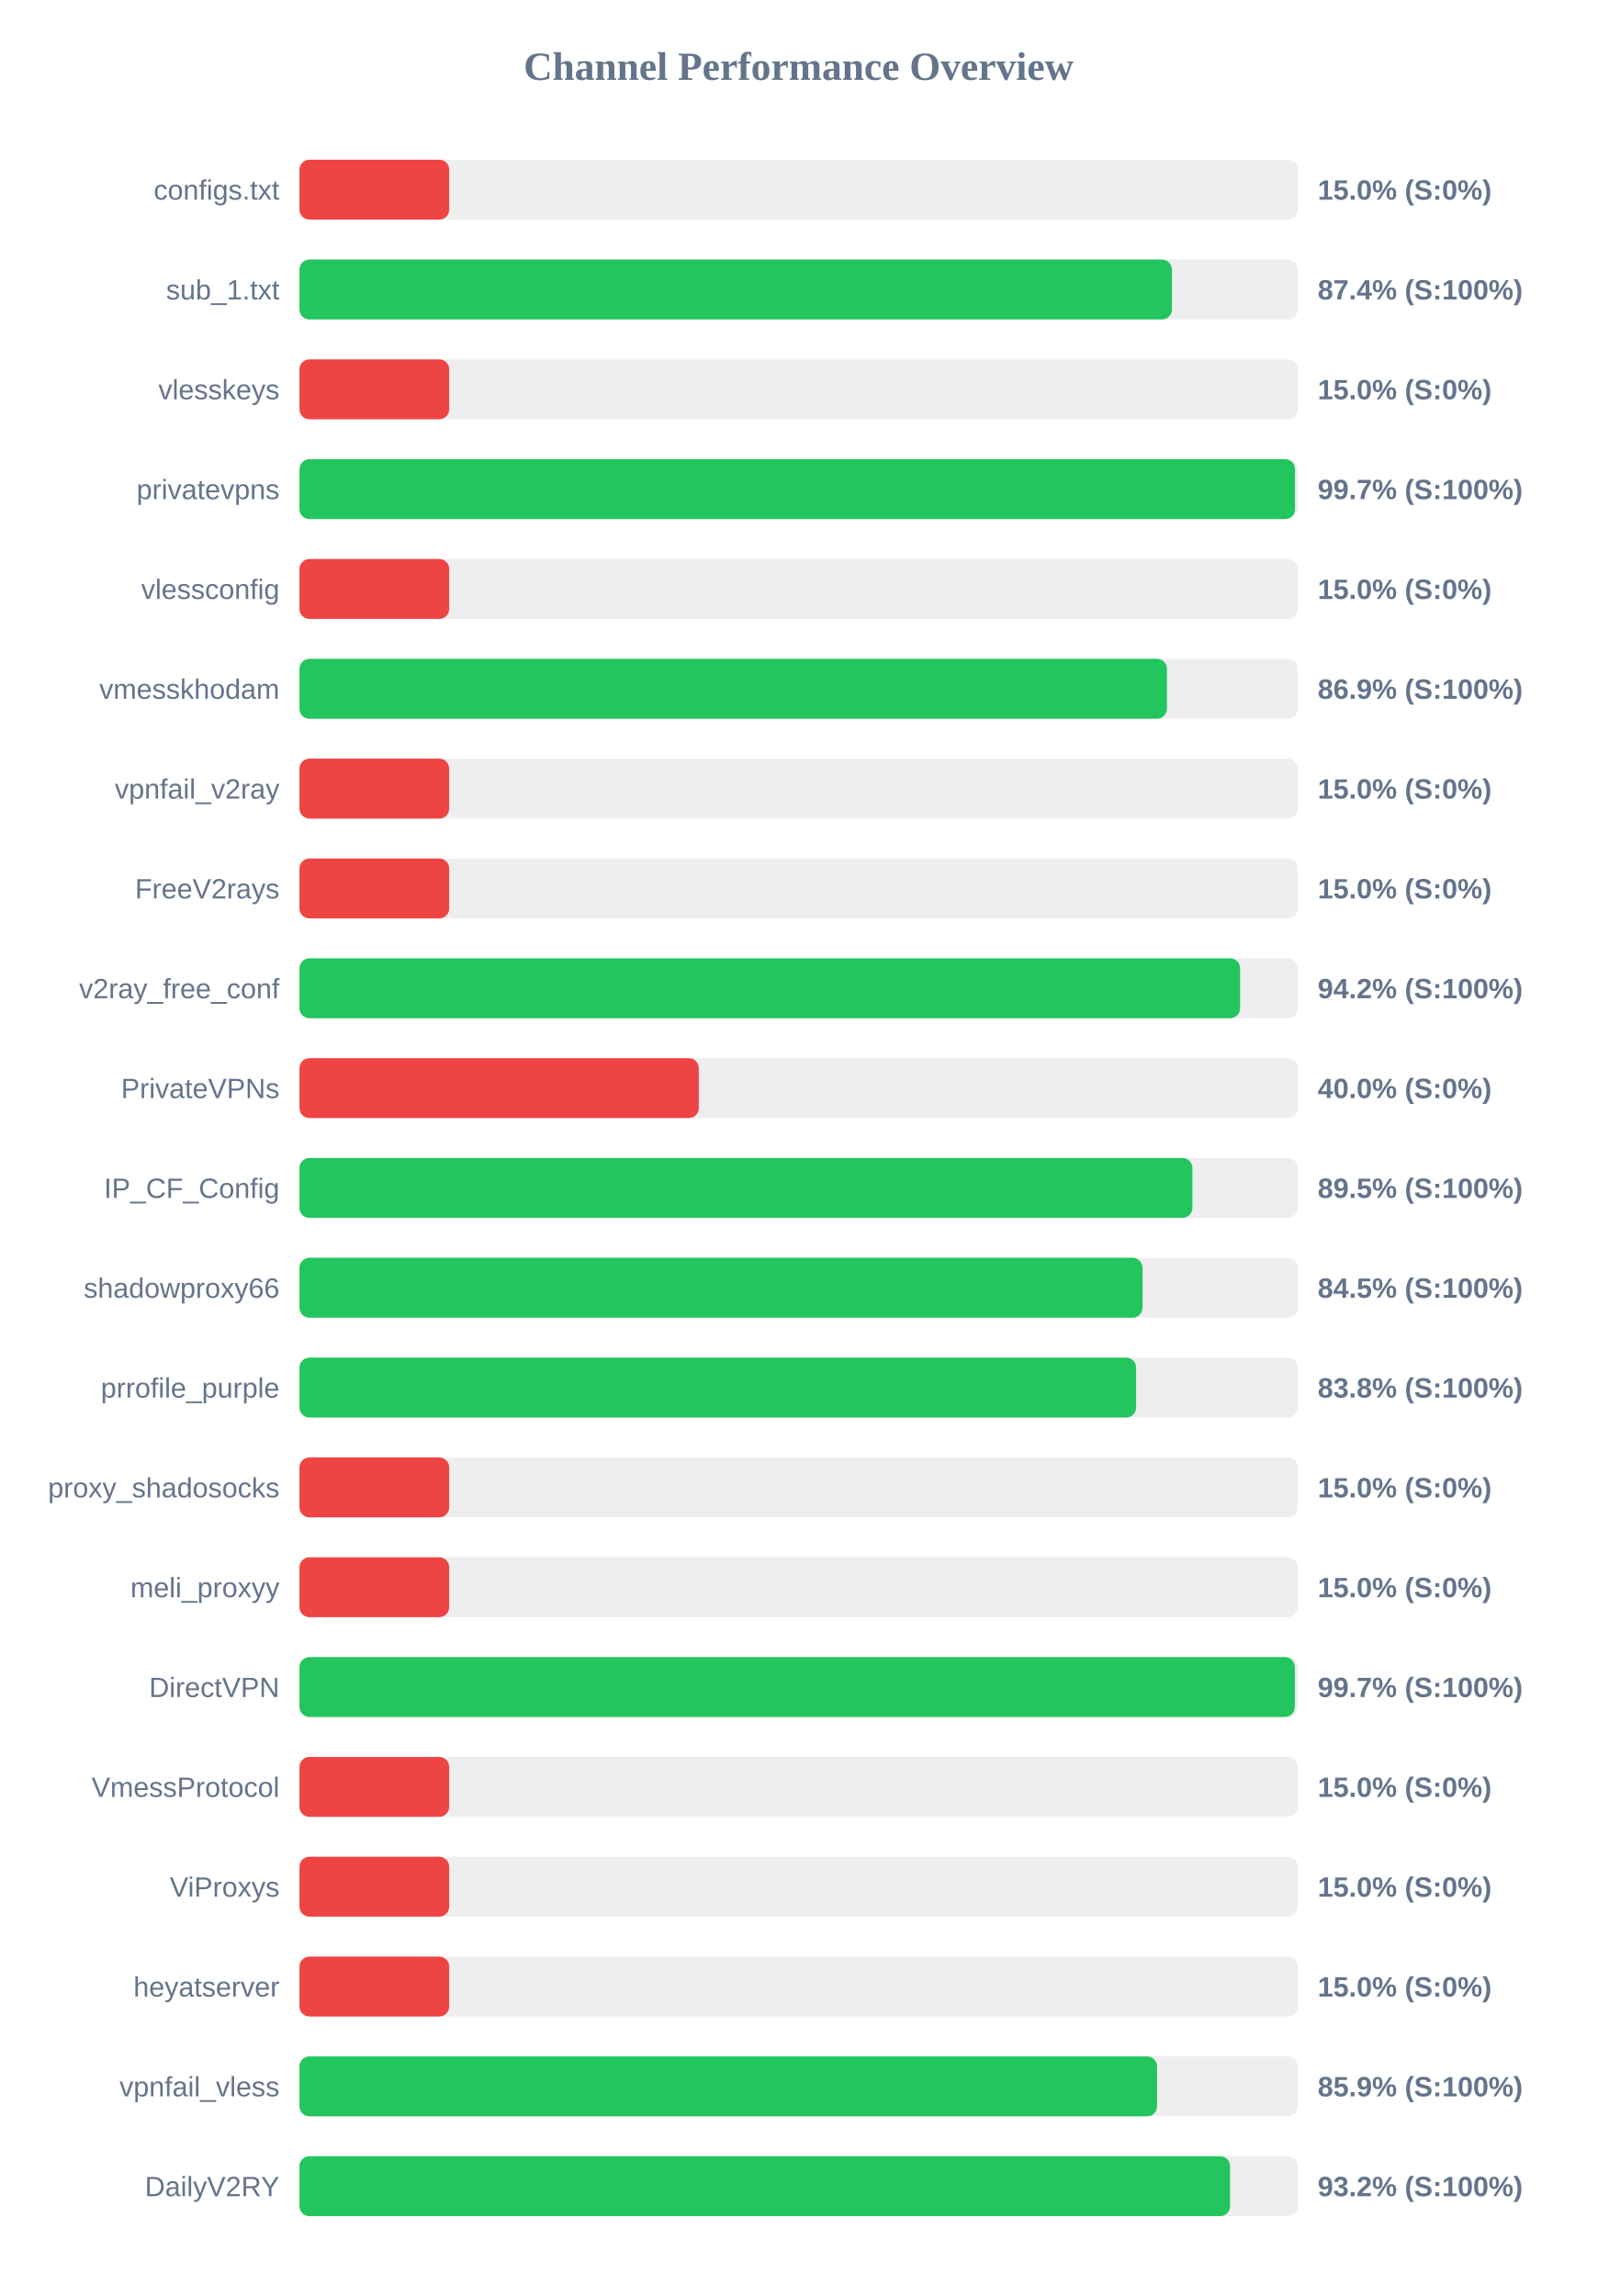
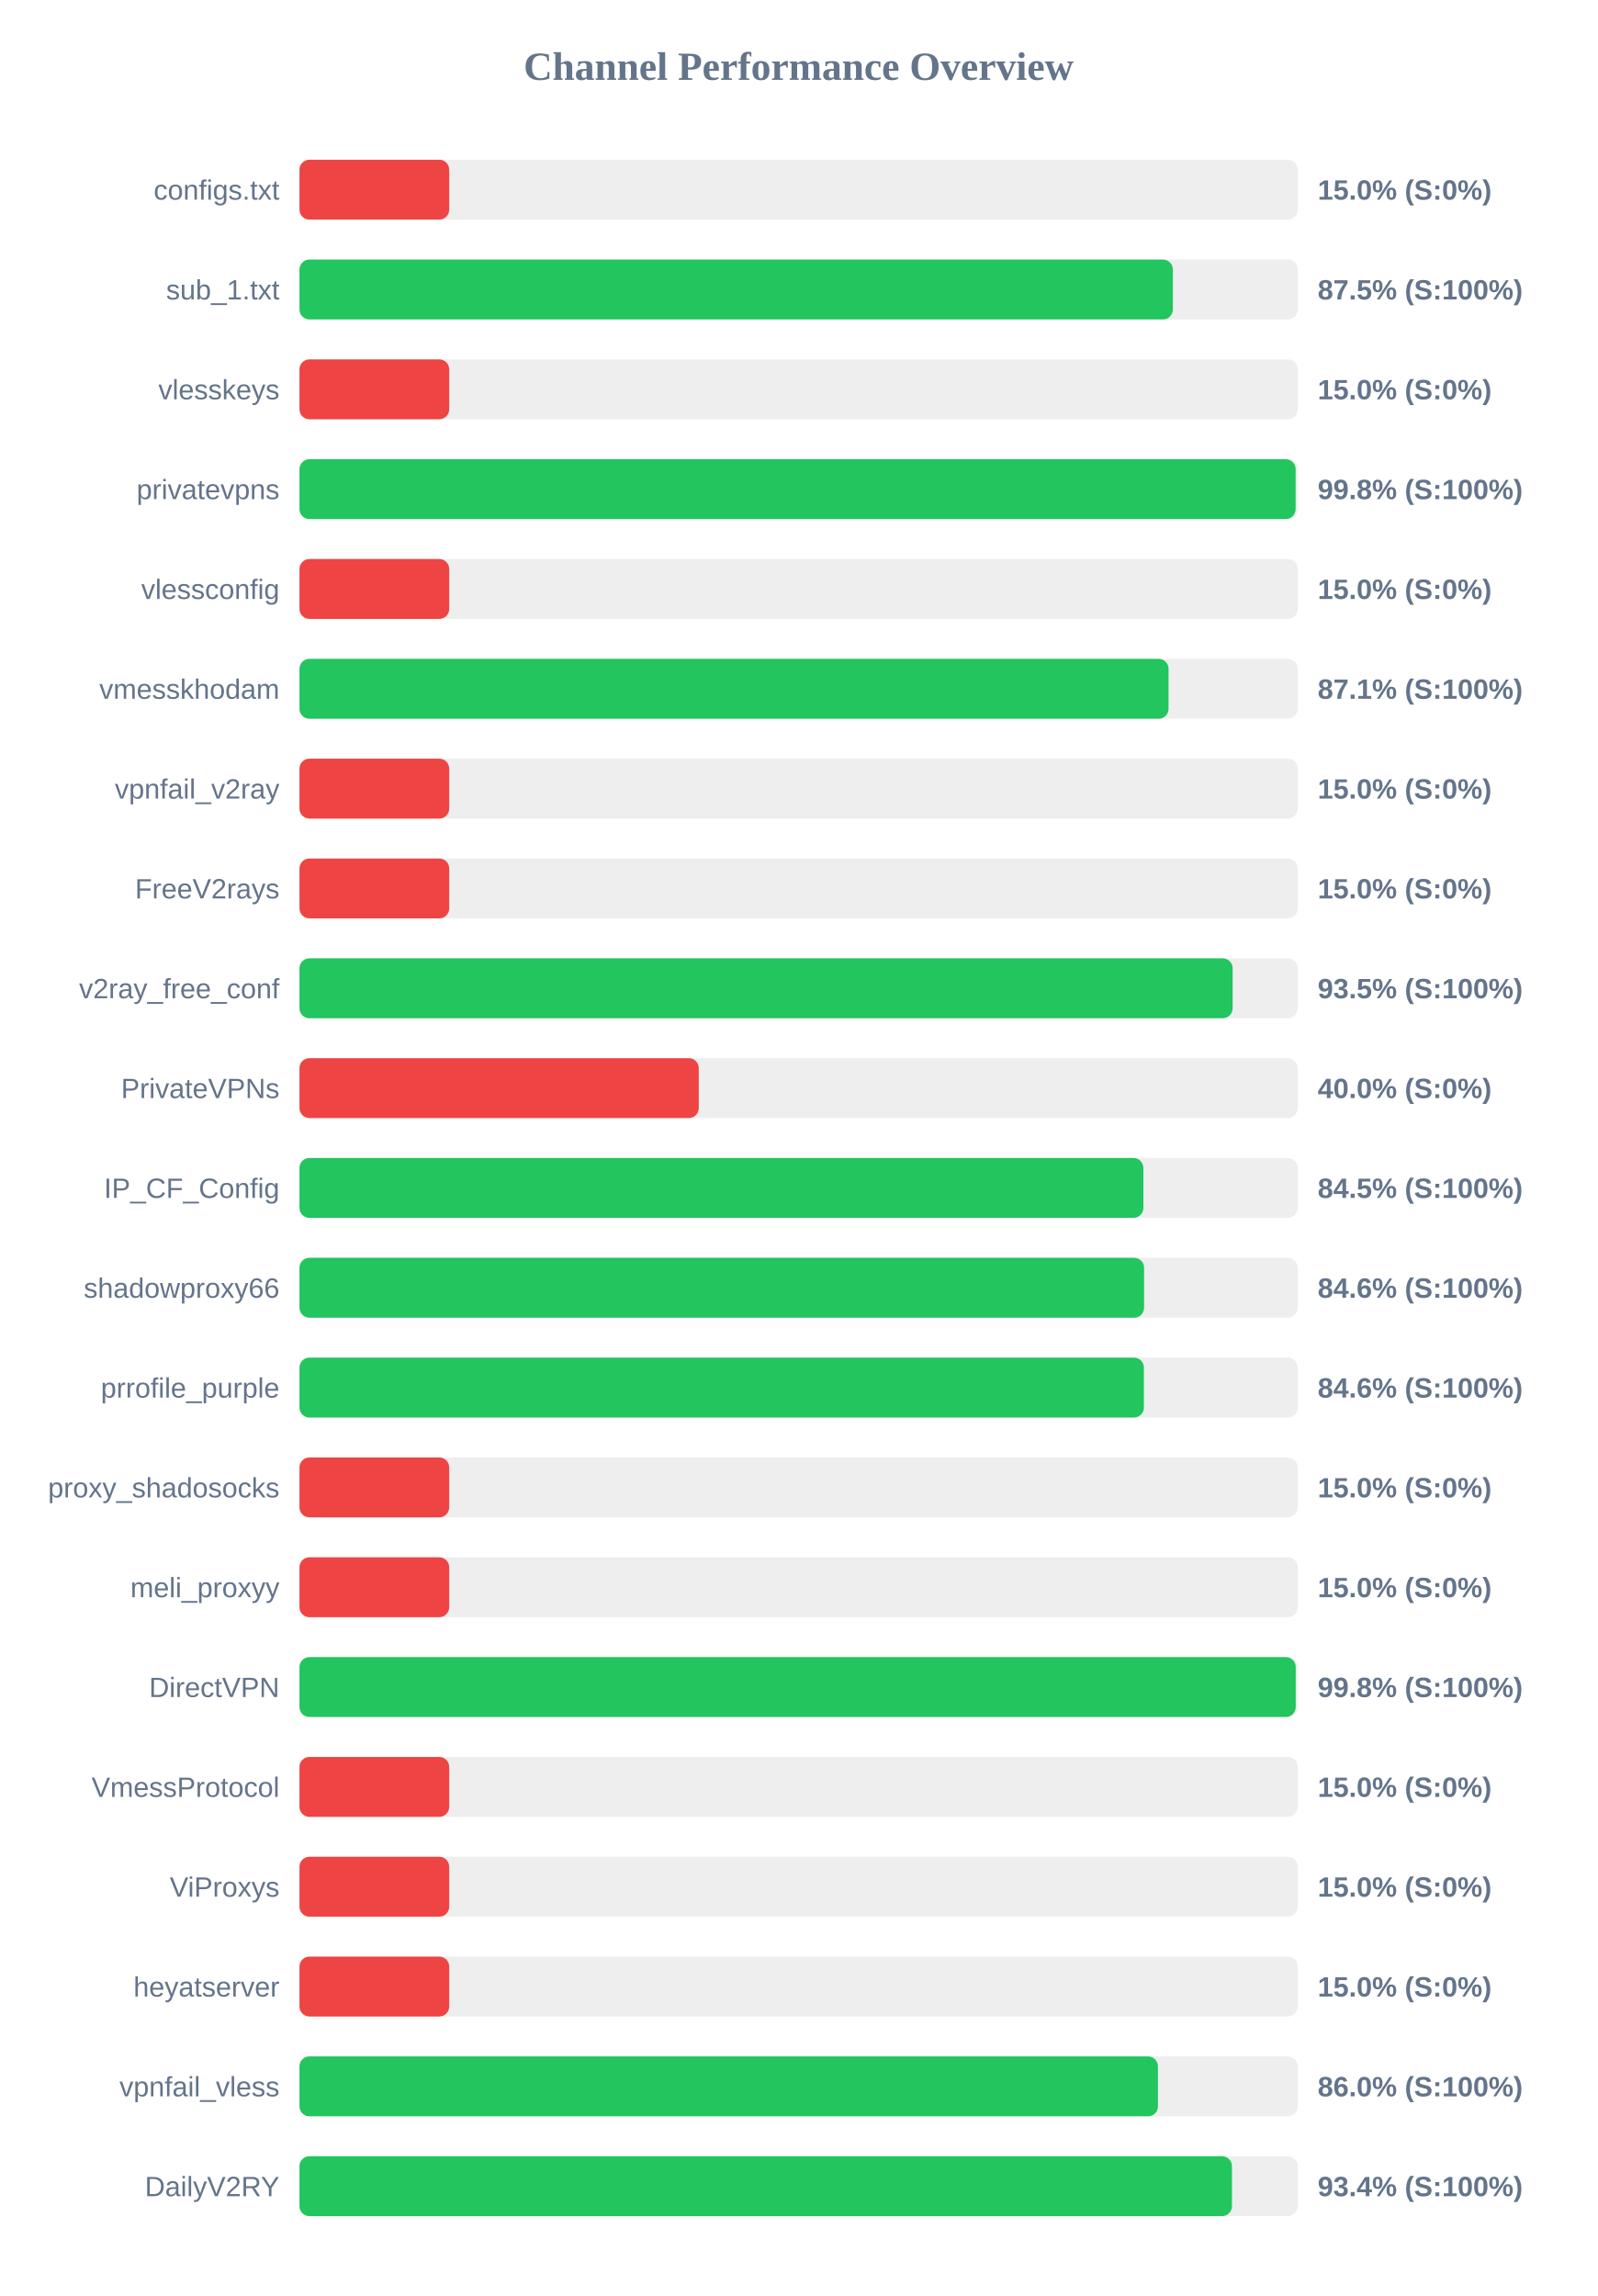
<svg xmlns="http://www.w3.org/2000/svg" width="800" height="1150" version="1.1">
  <style>
        .row { font: 14px Arial; fill: #64748b; }
        .score { font: bold 14px Arial; fill: #64748b; }
    </style>
  <text x="400" y="40" text-anchor="middle" font-size="20px" font-weight="bold" fill="#64748b">Channel Performance Overview</text>
  <rect x="150" y="80" width="500" height="30" fill="#eee" rx="5" />
  <rect x="150" y="80" width="75.0" height="30" fill="#ef4444" rx="5" />
  <text x="140" y="100" text-anchor="end" class="row">configs.txt</text>
  <text x="660" y="100" text-anchor="start" class="score">15.0% (S:0%)</text>
  <rect x="150" y="130" width="500" height="30" fill="#eee" rx="5" />
-   <rect x="150" y="130" width="437.0" height="30" fill="#22c55e" rx="5" />
+   <rect x="150" y="130" width="437.45" height="30" fill="#22c55e" rx="5" />
  <text x="140" y="150" text-anchor="end" class="row">sub_1.txt</text>
-   <text x="660" y="150" text-anchor="start" class="score">87.4% (S:100%)</text>
+   <text x="660" y="150" text-anchor="start" class="score">87.5% (S:100%)</text>
  <rect x="150" y="180" width="500" height="30" fill="#eee" rx="5" />
  <rect x="150" y="180" width="75.0" height="30" fill="#ef4444" rx="5" />
  <text x="140" y="200" text-anchor="end" class="row">vlesskeys</text>
  <text x="660" y="200" text-anchor="start" class="score">15.0% (S:0%)</text>
  <rect x="150" y="230" width="500" height="30" fill="#eee" rx="5" />
-   <rect x="150" y="230" width="498.65" height="30" fill="#22c55e" rx="5" />
+   <rect x="150" y="230" width="498.95" height="30" fill="#22c55e" rx="5" />
  <text x="140" y="250" text-anchor="end" class="row">privatevpns</text>
-   <text x="660" y="250" text-anchor="start" class="score">99.7% (S:100%)</text>
+   <text x="660" y="250" text-anchor="start" class="score">99.8% (S:100%)</text>
  <rect x="150" y="280" width="500" height="30" fill="#eee" rx="5" />
  <rect x="150" y="280" width="75.0" height="30" fill="#ef4444" rx="5" />
  <text x="140" y="300" text-anchor="end" class="row">vlessconfig</text>
  <text x="660" y="300" text-anchor="start" class="score">15.0% (S:0%)</text>
  <rect x="150" y="330" width="500" height="30" fill="#eee" rx="5" />
-   <rect x="150" y="330" width="434.5" height="30" fill="#22c55e" rx="5" />
+   <rect x="150" y="330" width="435.3" height="30" fill="#22c55e" rx="5" />
  <text x="140" y="350" text-anchor="end" class="row">vmesskhodam</text>
-   <text x="660" y="350" text-anchor="start" class="score">86.9% (S:100%)</text>
+   <text x="660" y="350" text-anchor="start" class="score">87.1% (S:100%)</text>
  <rect x="150" y="380" width="500" height="30" fill="#eee" rx="5" />
  <rect x="150" y="380" width="75.0" height="30" fill="#ef4444" rx="5" />
  <text x="140" y="400" text-anchor="end" class="row">vpnfail_v2ray</text>
  <text x="660" y="400" text-anchor="start" class="score">15.0% (S:0%)</text>
  <rect x="150" y="430" width="500" height="30" fill="#eee" rx="5" />
  <rect x="150" y="430" width="75.0" height="30" fill="#ef4444" rx="5" />
  <text x="140" y="450" text-anchor="end" class="row">FreeV2rays</text>
  <text x="660" y="450" text-anchor="start" class="score">15.0% (S:0%)</text>
  <rect x="150" y="480" width="500" height="30" fill="#eee" rx="5" />
-   <rect x="150" y="480" width="471.15" height="30" fill="#22c55e" rx="5" />
+   <rect x="150" y="480" width="467.4" height="30" fill="#22c55e" rx="5" />
  <text x="140" y="500" text-anchor="end" class="row">v2ray_free_conf</text>
-   <text x="660" y="500" text-anchor="start" class="score">94.2% (S:100%)</text>
+   <text x="660" y="500" text-anchor="start" class="score">93.5% (S:100%)</text>
  <rect x="150" y="530" width="500" height="30" fill="#eee" rx="5" />
  <rect x="150" y="530" width="200.0" height="30" fill="#ef4444" rx="5" />
  <text x="140" y="550" text-anchor="end" class="row">PrivateVPNs</text>
  <text x="660" y="550" text-anchor="start" class="score">40.0% (S:0%)</text>
  <rect x="150" y="580" width="500" height="30" fill="#eee" rx="5" />
-   <rect x="150" y="580" width="447.25" height="30" fill="#22c55e" rx="5" />
+   <rect x="150" y="580" width="422.7" height="30" fill="#22c55e" rx="5" />
  <text x="140" y="600" text-anchor="end" class="row">IP_CF_Config</text>
-   <text x="660" y="600" text-anchor="start" class="score">89.5% (S:100%)</text>
+   <text x="660" y="600" text-anchor="start" class="score">84.5% (S:100%)</text>
  <rect x="150" y="630" width="500" height="30" fill="#eee" rx="5" />
-   <rect x="150" y="630" width="422.25" height="30" fill="#22c55e" rx="5" />
+   <rect x="150" y="630" width="423.05" height="30" fill="#22c55e" rx="5" />
  <text x="140" y="650" text-anchor="end" class="row">shadowproxy66</text>
-   <text x="660" y="650" text-anchor="start" class="score">84.5% (S:100%)</text>
+   <text x="660" y="650" text-anchor="start" class="score">84.6% (S:100%)</text>
  <rect x="150" y="680" width="500" height="30" fill="#eee" rx="5" />
-   <rect x="150" y="680" width="419.05" height="30" fill="#22c55e" rx="5" />
+   <rect x="150" y="680" width="422.95" height="30" fill="#22c55e" rx="5" />
  <text x="140" y="700" text-anchor="end" class="row">prrofile_purple</text>
-   <text x="660" y="700" text-anchor="start" class="score">83.8% (S:100%)</text>
+   <text x="660" y="700" text-anchor="start" class="score">84.6% (S:100%)</text>
  <rect x="150" y="730" width="500" height="30" fill="#eee" rx="5" />
  <rect x="150" y="730" width="75.0" height="30" fill="#ef4444" rx="5" />
  <text x="140" y="750" text-anchor="end" class="row">proxy_shadosocks</text>
  <text x="660" y="750" text-anchor="start" class="score">15.0% (S:0%)</text>
  <rect x="150" y="780" width="500" height="30" fill="#eee" rx="5" />
  <rect x="150" y="780" width="75.0" height="30" fill="#ef4444" rx="5" />
  <text x="140" y="800" text-anchor="end" class="row">meli_proxyy</text>
  <text x="660" y="800" text-anchor="start" class="score">15.0% (S:0%)</text>
  <rect x="150" y="830" width="500" height="30" fill="#eee" rx="5" />
-   <rect x="150" y="830" width="498.55" height="30" fill="#22c55e" rx="5" />
+   <rect x="150" y="830" width="499.0" height="30" fill="#22c55e" rx="5" />
  <text x="140" y="850" text-anchor="end" class="row">DirectVPN</text>
-   <text x="660" y="850" text-anchor="start" class="score">99.7% (S:100%)</text>
+   <text x="660" y="850" text-anchor="start" class="score">99.8% (S:100%)</text>
  <rect x="150" y="880" width="500" height="30" fill="#eee" rx="5" />
  <rect x="150" y="880" width="75.0" height="30" fill="#ef4444" rx="5" />
  <text x="140" y="900" text-anchor="end" class="row">VmessProtocol</text>
  <text x="660" y="900" text-anchor="start" class="score">15.0% (S:0%)</text>
  <rect x="150" y="930" width="500" height="30" fill="#eee" rx="5" />
  <rect x="150" y="930" width="75.0" height="30" fill="#ef4444" rx="5" />
  <text x="140" y="950" text-anchor="end" class="row">ViProxys</text>
  <text x="660" y="950" text-anchor="start" class="score">15.0% (S:0%)</text>
  <rect x="150" y="980" width="500" height="30" fill="#eee" rx="5" />
  <rect x="150" y="980" width="75.0" height="30" fill="#ef4444" rx="5" />
  <text x="140" y="1000" text-anchor="end" class="row">heyatserver</text>
  <text x="660" y="1000" text-anchor="start" class="score">15.0% (S:0%)</text>
  <rect x="150" y="1030" width="500" height="30" fill="#eee" rx="5" />
-   <rect x="150" y="1030" width="429.55" height="30" fill="#22c55e" rx="5" />
+   <rect x="150" y="1030" width="430.0" height="30" fill="#22c55e" rx="5" />
  <text x="140" y="1050" text-anchor="end" class="row">vpnfail_vless</text>
-   <text x="660" y="1050" text-anchor="start" class="score">85.9% (S:100%)</text>
+   <text x="660" y="1050" text-anchor="start" class="score">86.0% (S:100%)</text>
  <rect x="150" y="1080" width="500" height="30" fill="#eee" rx="5" />
-   <rect x="150" y="1080" width="466.1" height="30" fill="#22c55e" rx="5" />
+   <rect x="150" y="1080" width="467.05" height="30" fill="#22c55e" rx="5" />
  <text x="140" y="1100" text-anchor="end" class="row">DailyV2RY</text>
-   <text x="660" y="1100" text-anchor="start" class="score">93.2% (S:100%)</text>
+   <text x="660" y="1100" text-anchor="start" class="score">93.4% (S:100%)</text>
</svg>
